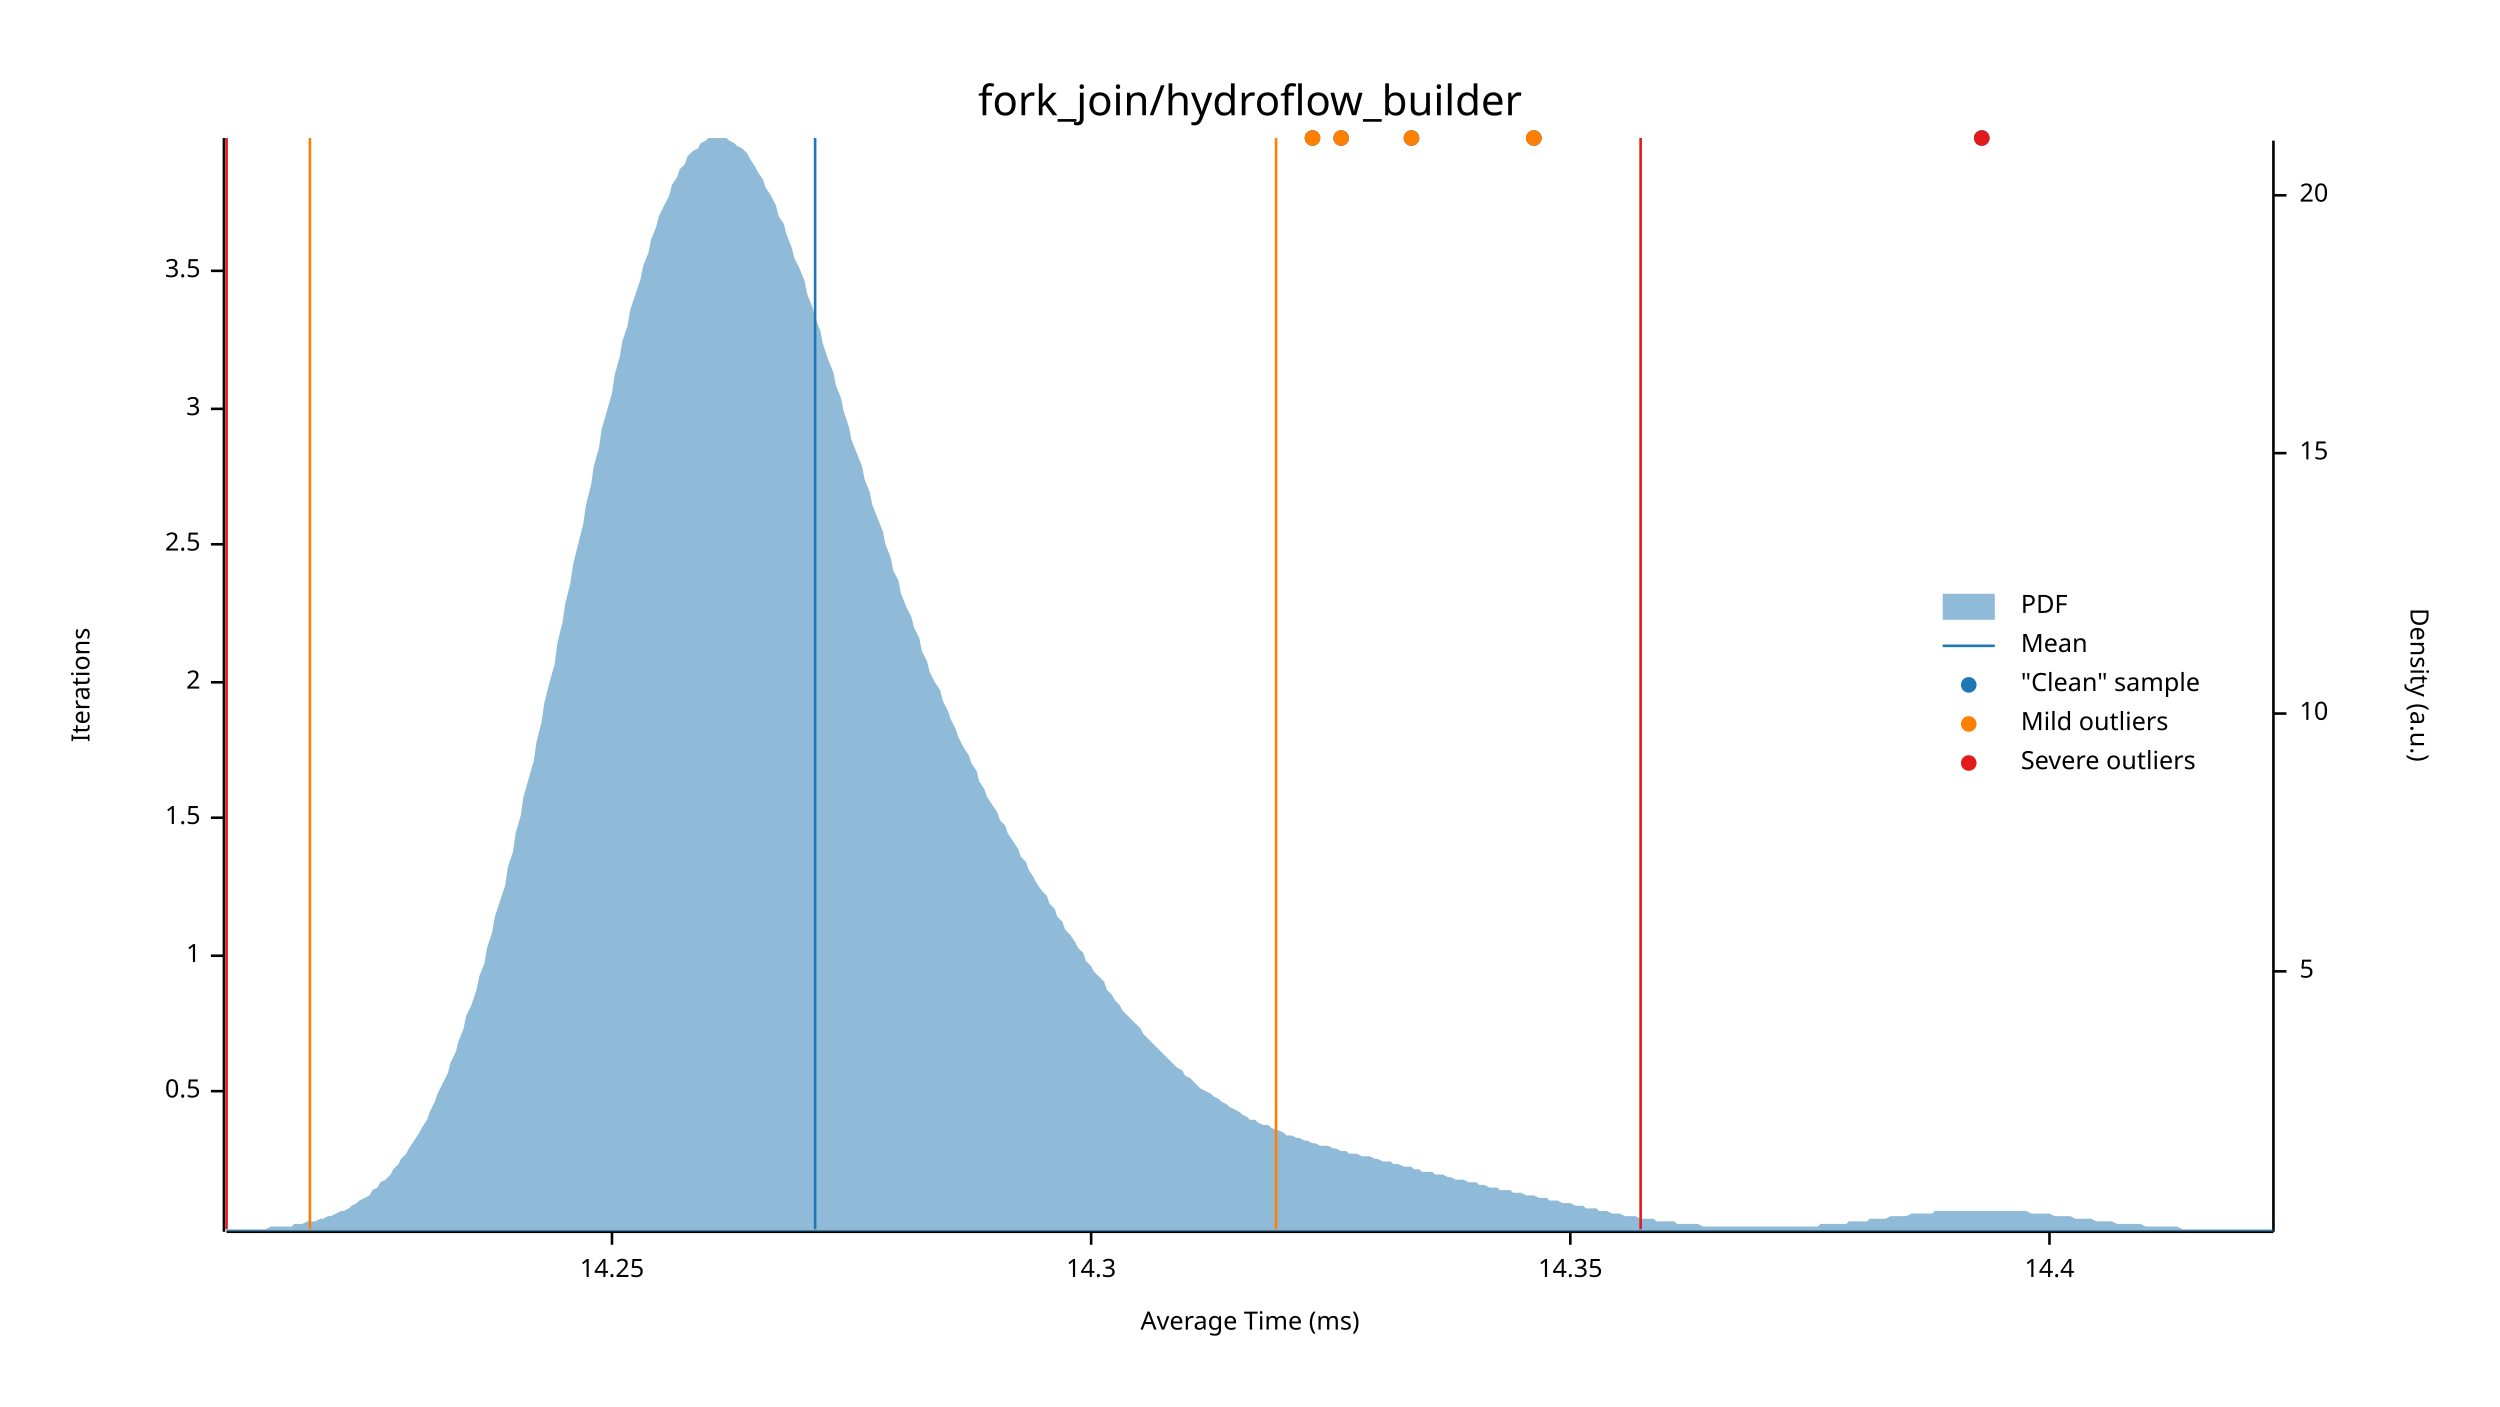
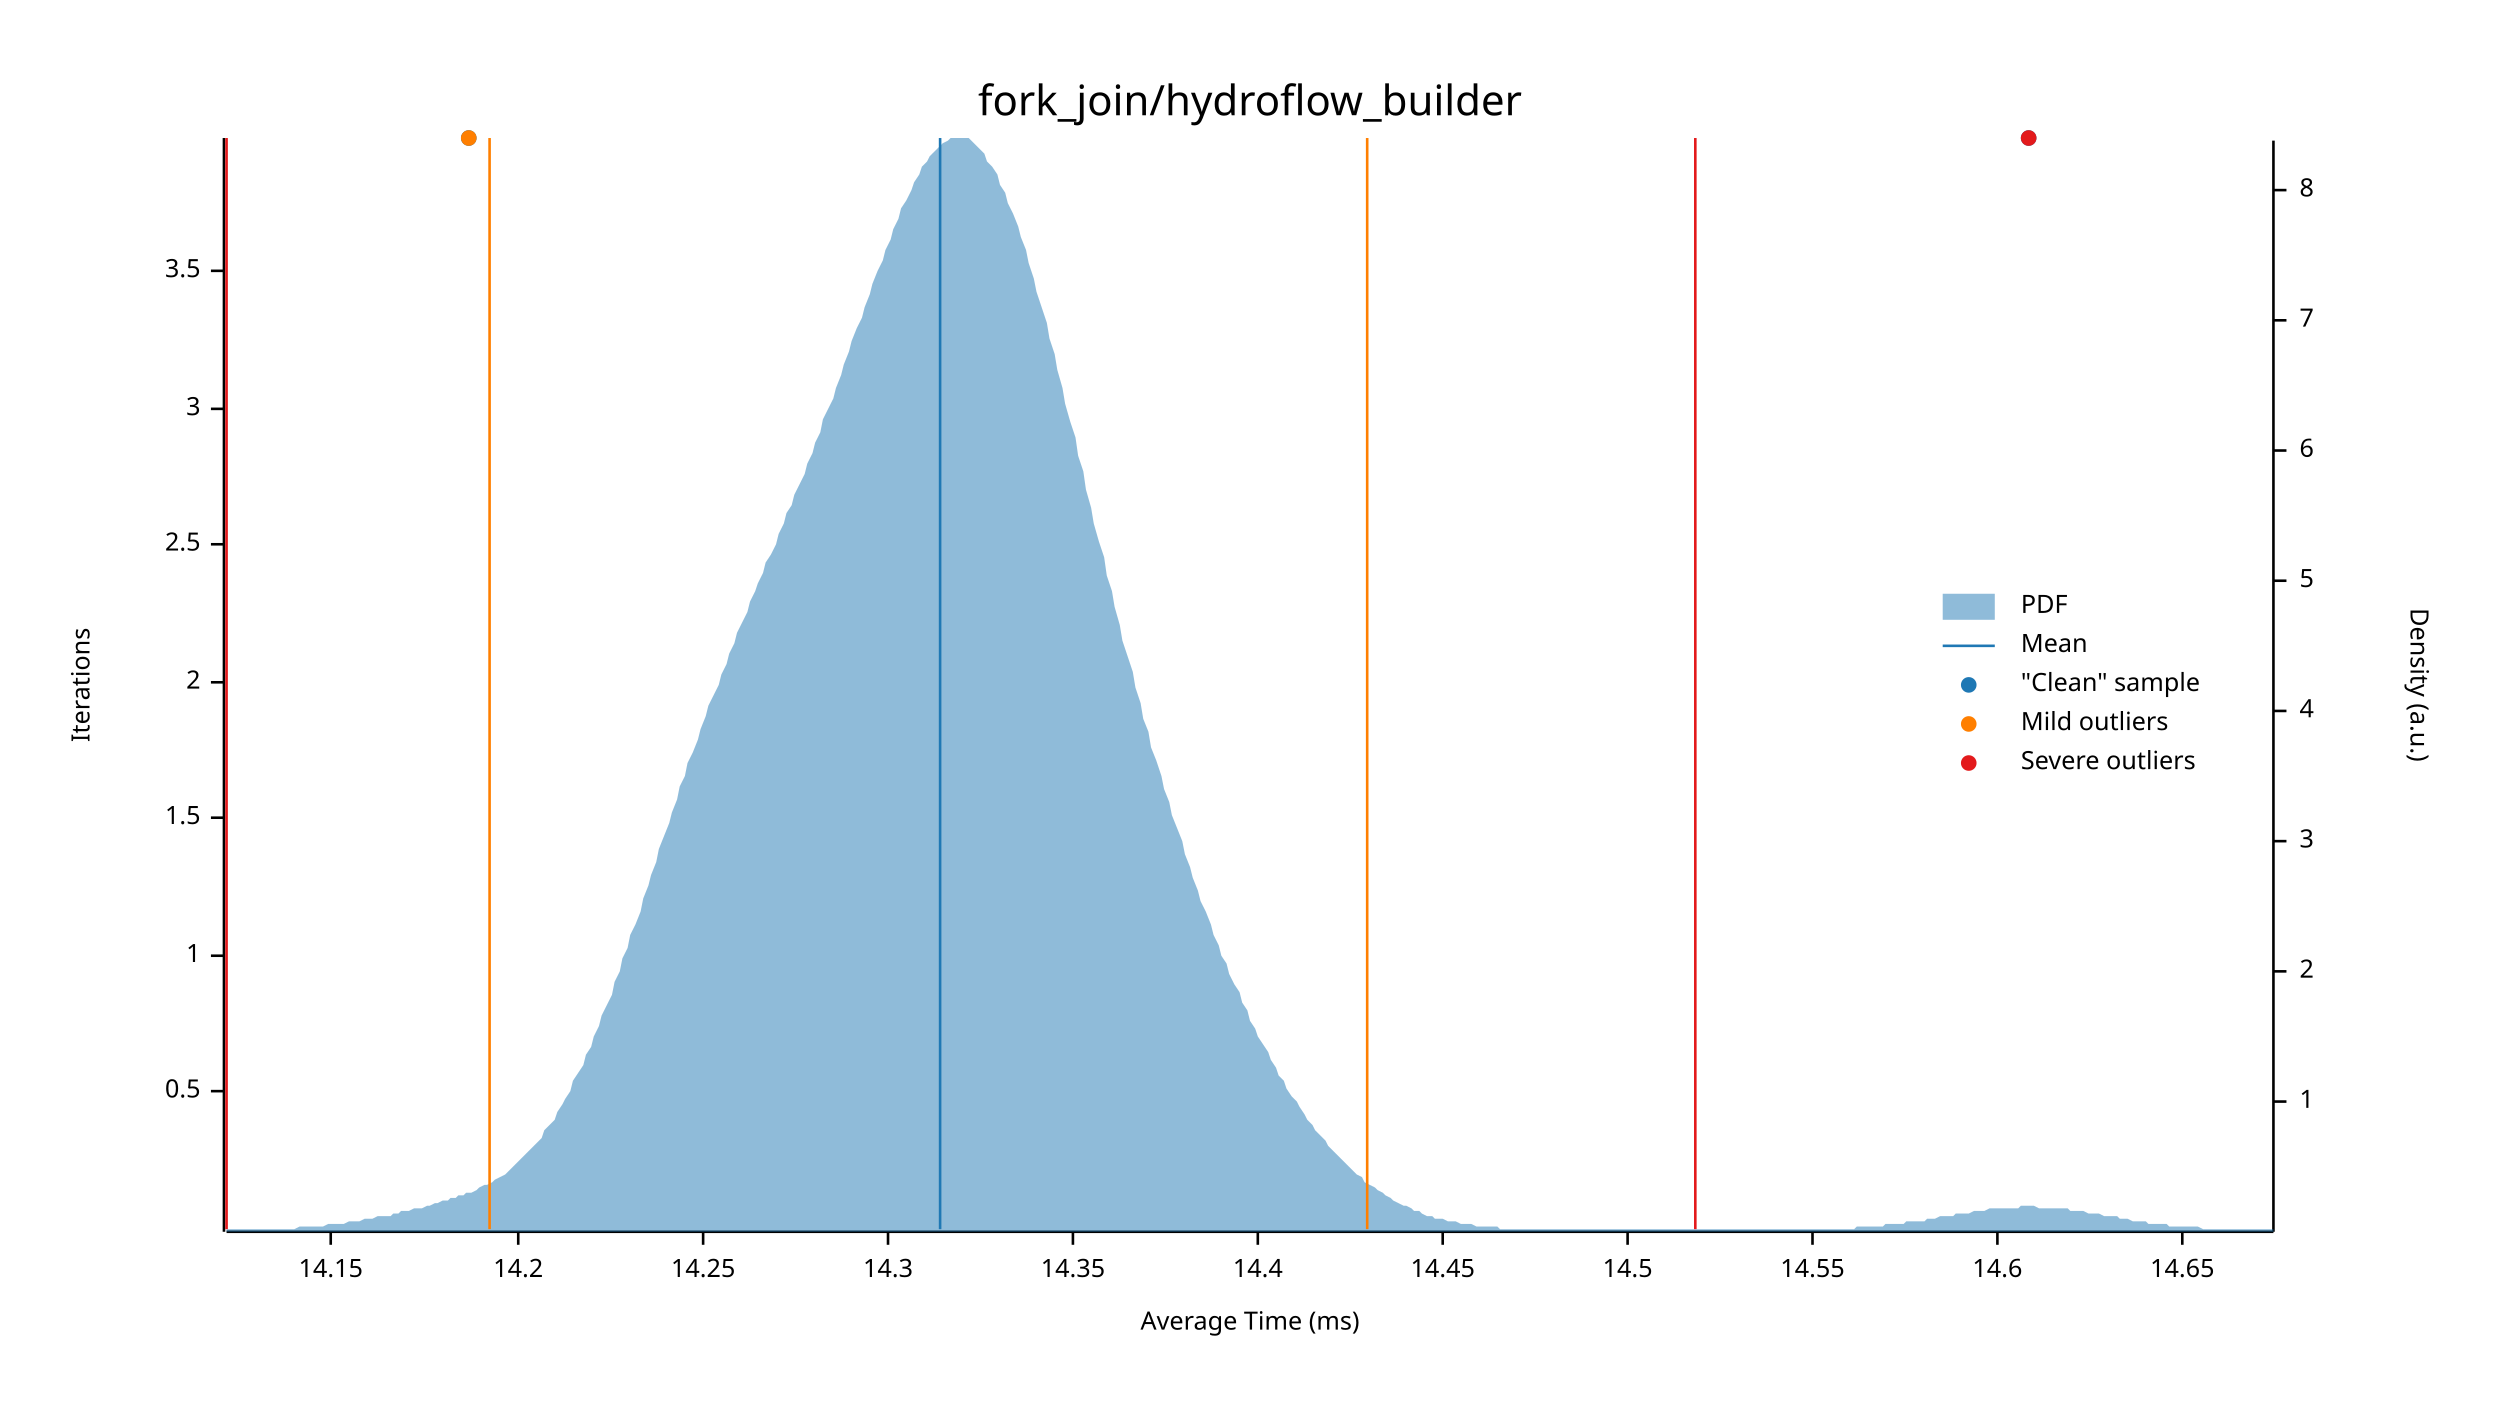
<svg xmlns="http://www.w3.org/2000/svg" width="960" height="540" viewBox="0 0 960 540">
  <text x="480" y="32" dy="0.76em" text-anchor="middle" font-family="sans-serif" font-size="16.129" opacity="1" fill="#000000">
fork_join/hydroflow_builder
</text>
  <text x="27" y="263" dy="0.76em" text-anchor="middle" font-family="sans-serif" font-size="9.677" opacity="1" fill="#000000" transform="rotate(270, 27, 263)">
Iterations
</text>
  <text x="480" y="513" dy="-0.5ex" text-anchor="middle" font-family="sans-serif" font-size="9.677" opacity="1" fill="#000000">
Average Time (ms)
</text>
  <polyline fill="none" opacity="1" stroke="#000000" stroke-width="1" points="86,53 86,473 " />
  <text x="77" y="419" dy="0.5ex" text-anchor="end" font-family="sans-serif" font-size="9.677" opacity="1" fill="#000000">
0.5
</text>
  <polyline fill="none" opacity="1" stroke="#000000" stroke-width="1" points="81,419 86,419 " />
  <text x="77" y="367" dy="0.5ex" text-anchor="end" font-family="sans-serif" font-size="9.677" opacity="1" fill="#000000">
1
</text>
  <polyline fill="none" opacity="1" stroke="#000000" stroke-width="1" points="81,367 86,367 " />
  <text x="77" y="314" dy="0.5ex" text-anchor="end" font-family="sans-serif" font-size="9.677" opacity="1" fill="#000000">
1.5
</text>
  <polyline fill="none" opacity="1" stroke="#000000" stroke-width="1" points="81,314 86,314 " />
  <text x="77" y="262" dy="0.5ex" text-anchor="end" font-family="sans-serif" font-size="9.677" opacity="1" fill="#000000">
2
</text>
  <polyline fill="none" opacity="1" stroke="#000000" stroke-width="1" points="81,262 86,262 " />
  <text x="77" y="209" dy="0.5ex" text-anchor="end" font-family="sans-serif" font-size="9.677" opacity="1" fill="#000000">
2.5
</text>
  <polyline fill="none" opacity="1" stroke="#000000" stroke-width="1" points="81,209 86,209 " />
  <text x="77" y="157" dy="0.5ex" text-anchor="end" font-family="sans-serif" font-size="9.677" opacity="1" fill="#000000">
3
</text>
  <polyline fill="none" opacity="1" stroke="#000000" stroke-width="1" points="81,157 86,157 " />
  <text x="77" y="104" dy="0.5ex" text-anchor="end" font-family="sans-serif" font-size="9.677" opacity="1" fill="#000000">
3.5
</text>
  <polyline fill="none" opacity="1" stroke="#000000" stroke-width="1" points="81,104 86,104 " />
  <polyline fill="none" opacity="1" stroke="#000000" stroke-width="1" points="87,473 873,473 " />
-   <text x="235" y="483" dy="0.76em" text-anchor="middle" font-family="sans-serif" font-size="9.677" opacity="1" fill="#000000">
+   <text x="127" y="483" dy="0.76em" text-anchor="middle" font-family="sans-serif" font-size="9.677" opacity="1" fill="#000000">
+ 14.15
+ </text>
+   <polyline fill="none" opacity="1" stroke="#000000" stroke-width="1" points="127,473 127,478 " />
+   <text x="199" y="483" dy="0.76em" text-anchor="middle" font-family="sans-serif" font-size="9.677" opacity="1" fill="#000000">
+ 14.2
+ </text>
+   <polyline fill="none" opacity="1" stroke="#000000" stroke-width="1" points="199,473 199,478 " />
+   <text x="270" y="483" dy="0.76em" text-anchor="middle" font-family="sans-serif" font-size="9.677" opacity="1" fill="#000000">
14.25
</text>
-   <polyline fill="none" opacity="1" stroke="#000000" stroke-width="1" points="235,473 235,478 " />
-   <text x="419" y="483" dy="0.76em" text-anchor="middle" font-family="sans-serif" font-size="9.677" opacity="1" fill="#000000">
+   <polyline fill="none" opacity="1" stroke="#000000" stroke-width="1" points="270,473 270,478 " />
+   <text x="341" y="483" dy="0.76em" text-anchor="middle" font-family="sans-serif" font-size="9.677" opacity="1" fill="#000000">
14.3
</text>
-   <polyline fill="none" opacity="1" stroke="#000000" stroke-width="1" points="419,473 419,478 " />
-   <text x="603" y="483" dy="0.76em" text-anchor="middle" font-family="sans-serif" font-size="9.677" opacity="1" fill="#000000">
+   <polyline fill="none" opacity="1" stroke="#000000" stroke-width="1" points="341,473 341,478 " />
+   <text x="412" y="483" dy="0.76em" text-anchor="middle" font-family="sans-serif" font-size="9.677" opacity="1" fill="#000000">
14.35
</text>
-   <polyline fill="none" opacity="1" stroke="#000000" stroke-width="1" points="603,473 603,478 " />
-   <text x="787" y="483" dy="0.76em" text-anchor="middle" font-family="sans-serif" font-size="9.677" opacity="1" fill="#000000">
+   <polyline fill="none" opacity="1" stroke="#000000" stroke-width="1" points="412,473 412,478 " />
+   <text x="483" y="483" dy="0.76em" text-anchor="middle" font-family="sans-serif" font-size="9.677" opacity="1" fill="#000000">
14.4
</text>
-   <polyline fill="none" opacity="1" stroke="#000000" stroke-width="1" points="787,473 787,478 " />
+   <polyline fill="none" opacity="1" stroke="#000000" stroke-width="1" points="483,473 483,478 " />
+   <text x="554" y="483" dy="0.76em" text-anchor="middle" font-family="sans-serif" font-size="9.677" opacity="1" fill="#000000">
+ 14.45
+ </text>
+   <polyline fill="none" opacity="1" stroke="#000000" stroke-width="1" points="554,473 554,478 " />
+   <text x="625" y="483" dy="0.76em" text-anchor="middle" font-family="sans-serif" font-size="9.677" opacity="1" fill="#000000">
+ 14.5
+ </text>
+   <polyline fill="none" opacity="1" stroke="#000000" stroke-width="1" points="625,473 625,478 " />
+   <text x="696" y="483" dy="0.76em" text-anchor="middle" font-family="sans-serif" font-size="9.677" opacity="1" fill="#000000">
+ 14.55
+ </text>
+   <polyline fill="none" opacity="1" stroke="#000000" stroke-width="1" points="696,473 696,478 " />
+   <text x="767" y="483" dy="0.76em" text-anchor="middle" font-family="sans-serif" font-size="9.677" opacity="1" fill="#000000">
+ 14.6
+ </text>
+   <polyline fill="none" opacity="1" stroke="#000000" stroke-width="1" points="767,473 767,478 " />
+   <text x="838" y="483" dy="0.76em" text-anchor="middle" font-family="sans-serif" font-size="9.677" opacity="1" fill="#000000">
+ 14.65
+ </text>
+   <polyline fill="none" opacity="1" stroke="#000000" stroke-width="1" points="838,473 838,478 " />
  <text x="933" y="263" dy="0.76em" text-anchor="middle" font-family="sans-serif" font-size="9.677" opacity="1" fill="#000000" transform="rotate(90, 933, 263)">
Density (a.u.)
</text>
  <polyline fill="none" opacity="1" stroke="#000000" stroke-width="1" points="873,54 873,473 " />
+   <text x="883" y="423" dy="0.5ex" text-anchor="start" font-family="sans-serif" font-size="9.677" opacity="1" fill="#000000">
+ 1
+ </text>
+   <polyline fill="none" opacity="1" stroke="#000000" stroke-width="1" points="873,423 878,423 " />
  <text x="883" y="373" dy="0.5ex" text-anchor="start" font-family="sans-serif" font-size="9.677" opacity="1" fill="#000000">
+ 2
+ </text>
+   <polyline fill="none" opacity="1" stroke="#000000" stroke-width="1" points="873,373 878,373 " />
+   <text x="883" y="323" dy="0.5ex" text-anchor="start" font-family="sans-serif" font-size="9.677" opacity="1" fill="#000000">
+ 3
+ </text>
+   <polyline fill="none" opacity="1" stroke="#000000" stroke-width="1" points="873,323 878,323 " />
+   <text x="883" y="273" dy="0.5ex" text-anchor="start" font-family="sans-serif" font-size="9.677" opacity="1" fill="#000000">
+ 4
+ </text>
+   <polyline fill="none" opacity="1" stroke="#000000" stroke-width="1" points="873,273 878,273 " />
+   <text x="883" y="223" dy="0.5ex" text-anchor="start" font-family="sans-serif" font-size="9.677" opacity="1" fill="#000000">
5
</text>
-   <polyline fill="none" opacity="1" stroke="#000000" stroke-width="1" points="873,373 878,373 " />
-   <text x="883" y="274" dy="0.5ex" text-anchor="start" font-family="sans-serif" font-size="9.677" opacity="1" fill="#000000">
- 10
+   <polyline fill="none" opacity="1" stroke="#000000" stroke-width="1" points="873,223 878,223 " />
+   <text x="883" y="173" dy="0.5ex" text-anchor="start" font-family="sans-serif" font-size="9.677" opacity="1" fill="#000000">
+ 6
</text>
-   <polyline fill="none" opacity="1" stroke="#000000" stroke-width="1" points="873,274 878,274 " />
-   <text x="883" y="174" dy="0.5ex" text-anchor="start" font-family="sans-serif" font-size="9.677" opacity="1" fill="#000000">
- 15
+   <polyline fill="none" opacity="1" stroke="#000000" stroke-width="1" points="873,173 878,173 " />
+   <text x="883" y="123" dy="0.5ex" text-anchor="start" font-family="sans-serif" font-size="9.677" opacity="1" fill="#000000">
+ 7
</text>
-   <polyline fill="none" opacity="1" stroke="#000000" stroke-width="1" points="873,174 878,174 " />
-   <text x="883" y="75" dy="0.5ex" text-anchor="start" font-family="sans-serif" font-size="9.677" opacity="1" fill="#000000">
- 20
+   <polyline fill="none" opacity="1" stroke="#000000" stroke-width="1" points="873,123 878,123 " />
+   <text x="883" y="73" dy="0.5ex" text-anchor="start" font-family="sans-serif" font-size="9.677" opacity="1" fill="#000000">
+ 8
</text>
-   <polyline fill="none" opacity="1" stroke="#000000" stroke-width="1" points="873,75 878,75 " />
-   <polygon opacity="0.5" fill="#1F78B4" points="87,472 88,472 90,472 91,472 93,472 94,472 96,472 98,472 99,472 101,472 102,472 104,471 105,471 107,471 109,471 110,471 112,471 113,470 115,470 116,470 118,469 120,469 121,469 123,468 124,468 126,467 127,467 129,466 131,465 132,465 134,464 135,463 137,462 138,461 140,460 142,459 143,457 145,456 146,454 148,453 150,451 151,449 153,447 154,445 156,443 157,441 159,438 161,435 162,433 164,430 165,427 167,423 168,420 170,416 172,412 173,408 175,404 176,400 178,395 179,390 181,386 183,380 184,375 186,370 187,364 189,358 190,352 192,346 194,340 195,333 197,327 198,320 200,313 201,306 203,299 205,292 206,285 208,277 209,270 211,262 213,255 214,247 216,239 217,232 219,224 220,217 222,209 224,201 225,194 227,186 228,179 230,172 231,165 233,158 235,151 236,144 238,137 239,131 241,125 242,119 244,113 246,107 247,102 249,97 250,92 252,87 253,83 255,79 257,75 258,71 260,68 261,65 263,63 264,60 266,58 268,57 269,55 271,54 272,53 274,53 276,53 277,53 279,53 280,54 282,55 283,56 285,57 287,59 288,61 290,64 291,66 293,69 294,72 296,75 298,79 299,83 301,86 302,90 304,95 305,99 307,103 309,108 310,113 312,118 313,122 315,127 316,132 318,138 320,143 321,148 323,153 324,158 326,164 327,169 329,174 331,179 332,184 334,189 335,194 337,199 339,204 340,209 342,214 343,219 345,223 346,228 348,233 350,237 351,241 353,245 354,250 356,254 357,258 359,262 361,265 362,269 364,273 365,276 367,280 368,283 370,287 372,290 373,293 375,296 376,300 378,303 379,306 381,309 383,312 384,315 386,317 387,320 389,323 391,326 392,329 394,331 395,334 397,337 398,339 400,342 402,344 403,347 405,349 406,352 408,354 409,357 411,359 413,362 414,364 416,366 417,369 419,371 420,373 422,375 424,377 425,380 427,382 428,384 430,386 431,388 433,390 435,392 436,393 438,395 439,397 441,399 442,400 444,402 446,404 447,405 449,407 450,408 452,410 454,411 455,413 457,414 458,415 460,417 461,418 463,419 465,420 466,421 468,422 469,423 471,424 472,425 474,426 476,427 477,428 479,429 480,430 482,430 483,431 485,432 487,432 488,433 490,434 491,434 493,435 494,436 496,436 498,437 499,437 501,438 502,438 504,439 505,439 507,440 509,440 510,440 512,441 513,441 515,442 517,442 518,443 520,443 521,443 523,444 524,444 526,444 528,445 529,445 531,446 532,446 534,446 535,447 537,447 539,448 540,448 542,448 543,449 545,449 546,450 548,450 550,450 551,451 553,451 554,451 556,452 557,452 559,453 561,453 562,453 564,454 565,454 567,454 568,455 570,455 572,456 573,456 575,456 576,457 578,457 580,457 581,458 583,458 584,458 586,459 587,459 589,459 591,460 592,460 594,460 595,461 597,461 598,461 600,462 602,462 603,462 605,463 606,463 608,463 609,464 611,464 613,464 614,465 616,465 617,465 619,466 620,466 622,466 624,467 625,467 627,467 628,467 630,468 632,468 633,468 635,468 636,469 638,469 639,469 641,469 643,469 644,470 646,470 647,470 649,470 650,470 652,470 654,471 655,471 657,471 658,471 660,471 661,471 663,471 665,471 666,471 668,471 669,471 671,471 672,471 674,471 676,471 677,471 679,471 680,471 682,471 683,471 685,471 687,471 688,471 690,471 691,471 693,471 695,471 696,471 698,471 699,470 701,470 702,470 704,470 706,470 707,470 709,470 710,469 712,469 713,469 715,469 717,469 718,468 720,468 721,468 723,468 724,468 726,467 728,467 729,467 731,467 732,467 734,466 735,466 737,466 739,466 740,466 742,466 743,465 745,465 746,465 748,465 750,465 751,465 753,465 754,465 756,465 758,465 759,465 761,465 762,465 764,465 765,465 767,465 769,465 770,465 772,465 773,465 775,465 776,465 778,465 780,466 781,466 783,466 784,466 786,466 787,466 789,467 791,467 792,467 794,467 795,467 797,468 798,468 800,468 802,468 803,468 805,469 806,469 808,469 809,469 811,469 813,470 814,470 816,470 817,470 819,470 821,470 822,470 824,471 825,471 827,471 828,471 830,471 832,471 833,471 835,471 836,471 838,472 839,472 841,472 843,472 844,472 846,472 847,472 849,472 850,472 852,472 854,472 855,472 857,472 858,472 860,472 861,472 863,472 865,472 866,472 868,472 869,472 871,472 873,472 873,473 87,473 " />
-   <polyline fill="none" opacity="1" stroke="#1F78B4" stroke-width="1" points="313,472 313,53 " />
-   <polyline fill="none" opacity="1" stroke="#FF7F00" stroke-width="1" points="119,472 119,53 " />
-   <polyline fill="none" opacity="1" stroke="#FF7F00" stroke-width="1" points="490,472 490,53 " />
+   <polyline fill="none" opacity="1" stroke="#000000" stroke-width="1" points="873,73 878,73 " />
+   <polygon opacity="0.5" fill="#1F78B4" points="87,472 88,472 90,472 91,472 93,472 94,472 96,472 98,472 99,472 101,472 102,472 104,472 105,472 107,472 109,472 110,472 112,472 113,472 115,471 116,471 118,471 120,471 121,471 123,471 124,471 126,470 127,470 129,470 131,470 132,470 134,469 135,469 137,469 138,469 140,468 142,468 143,468 145,467 146,467 148,467 150,467 151,466 153,466 154,465 156,465 157,465 159,464 161,464 162,464 164,463 165,463 167,462 168,462 170,461 172,461 173,460 175,460 176,459 178,459 179,458 181,458 183,457 184,456 186,455 187,455 189,454 190,453 192,452 194,451 195,450 197,448 198,447 200,445 201,444 203,442 205,440 206,439 208,437 209,434 211,432 213,430 214,427 216,424 217,422 219,419 220,415 222,412 224,409 225,405 227,402 228,398 230,394 231,390 233,386 235,382 236,377 238,373 239,368 241,364 242,359 244,355 246,350 247,345 249,340 250,336 252,331 253,326 255,321 257,316 258,312 260,307 261,302 263,298 264,293 266,289 268,284 269,280 271,275 272,271 274,267 276,263 277,259 279,255 280,251 282,247 283,243 285,239 287,235 288,231 290,227 291,224 293,220 294,216 296,213 298,209 299,205 301,201 302,197 304,194 305,190 307,186 309,182 310,178 312,174 313,170 315,166 316,161 318,157 320,153 321,149 323,144 324,140 326,135 327,131 329,126 331,122 332,118 334,113 335,109 337,104 339,100 340,96 342,92 343,88 345,84 346,80 348,77 350,73 351,70 353,67 354,64 356,62 357,60 359,58 361,56 362,55 364,54 365,53 367,53 368,53 370,53 372,53 373,54 375,56 376,57 378,59 379,62 381,64 383,67 384,71 386,74 387,78 389,82 391,87 392,91 394,96 395,101 397,107 398,112 400,118 402,124 403,130 405,136 406,142 408,149 409,155 411,162 413,168 414,175 416,181 417,188 419,195 420,201 422,208 424,214 425,221 427,227 428,233 430,240 431,246 433,252 435,258 436,264 438,270 439,276 441,281 442,287 444,292 446,298 447,303 449,308 450,313 452,318 454,323 455,328 457,333 458,337 460,342 461,346 463,350 465,355 466,359 468,363 469,367 471,370 472,374 474,378 476,381 477,385 479,388 480,392 482,395 483,398 485,401 487,404 488,407 490,410 491,413 493,415 494,418 496,421 498,423 499,425 501,428 502,430 504,432 505,434 507,436 509,438 510,440 512,442 513,443 515,445 517,447 518,448 520,450 521,451 523,452 524,454 526,455 528,456 529,457 531,458 532,459 534,460 535,461 537,462 539,463 540,463 542,464 543,465 545,465 546,466 548,467 550,467 551,468 553,468 554,468 556,469 557,469 559,469 561,470 562,470 564,470 565,470 567,471 568,471 570,471 572,471 573,471 575,471 576,472 578,472 580,472 581,472 583,472 584,472 586,472 587,472 589,472 591,472 592,472 594,472 595,472 597,472 598,472 600,472 602,472 603,472 605,472 606,472 608,472 609,472 611,472 613,472 614,472 616,472 617,472 619,472 620,472 622,472 624,472 625,472 627,472 628,472 630,472 632,472 633,472 635,472 636,472 638,472 639,472 641,472 643,472 644,472 646,472 647,472 649,472 650,472 652,472 654,472 655,472 657,472 658,472 660,472 661,472 663,472 665,472 666,472 668,472 669,472 671,472 672,472 674,472 676,472 677,472 679,472 680,472 682,472 683,472 685,472 687,472 688,472 690,472 691,472 693,472 695,472 696,472 698,472 699,472 701,472 702,472 704,472 706,472 707,472 709,472 710,472 712,472 713,471 715,471 717,471 718,471 720,471 721,471 723,471 724,470 726,470 728,470 729,470 731,470 732,469 734,469 735,469 737,469 739,469 740,468 742,468 743,468 745,467 746,467 748,467 750,467 751,466 753,466 754,466 756,466 758,465 759,465 761,465 762,465 764,464 765,464 767,464 769,464 770,464 772,464 773,464 775,464 776,463 778,463 780,463 781,463 783,464 784,464 786,464 787,464 789,464 791,464 792,464 794,464 795,465 797,465 798,465 800,465 802,466 803,466 805,466 806,466 808,467 809,467 811,467 813,467 814,468 816,468 817,468 819,469 821,469 822,469 824,469 825,470 827,470 828,470 830,470 832,470 833,471 835,471 836,471 838,471 839,471 841,471 843,471 844,471 846,472 847,472 849,472 850,472 852,472 854,472 855,472 857,472 858,472 860,472 861,472 863,472 865,472 866,472 868,472 869,472 871,472 873,472 873,473 87,473 " />
+   <polyline fill="none" opacity="1" stroke="#1F78B4" stroke-width="1" points="361,472 361,53 " />
+   <polyline fill="none" opacity="1" stroke="#FF7F00" stroke-width="1" points="188,472 188,53 " />
+   <polyline fill="none" opacity="1" stroke="#FF7F00" stroke-width="1" points="525,472 525,53 " />
  <polyline fill="none" opacity="1" stroke="#E31A1C" stroke-width="1" points="87,472 87,53 " />
-   <polyline fill="none" opacity="1" stroke="#E31A1C" stroke-width="1" points="630,472 630,53 " />
-   <circle cx="589" cy="53" r="3" opacity="1" fill="#1F78B4" stroke="none" stroke-width="1" />
-   <circle cx="515" cy="53" r="3" opacity="1" fill="#1F78B4" stroke="none" stroke-width="1" />
-   <circle cx="761" cy="53" r="3" opacity="1" fill="#1F78B4" stroke="none" stroke-width="1" />
-   <circle cx="504" cy="53" r="3" opacity="1" fill="#1F78B4" stroke="none" stroke-width="1" />
-   <circle cx="542" cy="53" r="3" opacity="1" fill="#1F78B4" stroke="none" stroke-width="1" />
-   <circle cx="589" cy="53" r="3" opacity="1" fill="#FF7F00" stroke="none" stroke-width="1" />
-   <circle cx="515" cy="53" r="3" opacity="1" fill="#FF7F00" stroke="none" stroke-width="1" />
-   <circle cx="504" cy="53" r="3" opacity="1" fill="#FF7F00" stroke="none" stroke-width="1" />
-   <circle cx="542" cy="53" r="3" opacity="1" fill="#FF7F00" stroke="none" stroke-width="1" />
-   <circle cx="761" cy="53" r="3" opacity="1" fill="#E31A1C" stroke="none" stroke-width="1" />
+   <polyline fill="none" opacity="1" stroke="#E31A1C" stroke-width="1" points="651,472 651,53 " />
+   <circle cx="779" cy="53" r="3" opacity="1" fill="#1F78B4" stroke="none" stroke-width="1" />
+   <circle cx="180" cy="53" r="3" opacity="1" fill="#1F78B4" stroke="none" stroke-width="1" />
+   <circle cx="180" cy="53" r="3" opacity="1" fill="#FF7F00" stroke="none" stroke-width="1" />
+   <circle cx="779" cy="53" r="3" opacity="1" fill="#E31A1C" stroke="none" stroke-width="1" />
  <text x="776" y="228" dy="0.76em" text-anchor="start" font-family="sans-serif" font-size="9.677" opacity="1" fill="#000000">
PDF
</text>
  <text x="776" y="243" dy="0.76em" text-anchor="start" font-family="sans-serif" font-size="9.677" opacity="1" fill="#000000">
Mean
</text>
  <text x="776" y="258" dy="0.76em" text-anchor="start" font-family="sans-serif" font-size="9.677" opacity="1" fill="#000000">
"Clean" sample
</text>
  <text x="776" y="273" dy="0.76em" text-anchor="start" font-family="sans-serif" font-size="9.677" opacity="1" fill="#000000">
Mild outliers
</text>
  <text x="776" y="288" dy="0.76em" text-anchor="start" font-family="sans-serif" font-size="9.677" opacity="1" fill="#000000">
Severe outliers
</text>
  <rect x="746" y="228" width="20" height="10" opacity="0.5" fill="#1F78B4" stroke="none" />
  <polyline fill="none" opacity="1" stroke="#1F78B4" stroke-width="1" points="746,248 766,248 " />
  <circle cx="756" cy="263" r="3" opacity="1" fill="#1F78B4" stroke="none" stroke-width="1" />
  <circle cx="756" cy="278" r="3" opacity="1" fill="#FF7F00" stroke="none" stroke-width="1" />
  <circle cx="756" cy="293" r="3" opacity="1" fill="#E31A1C" stroke="none" stroke-width="1" />
</svg>
